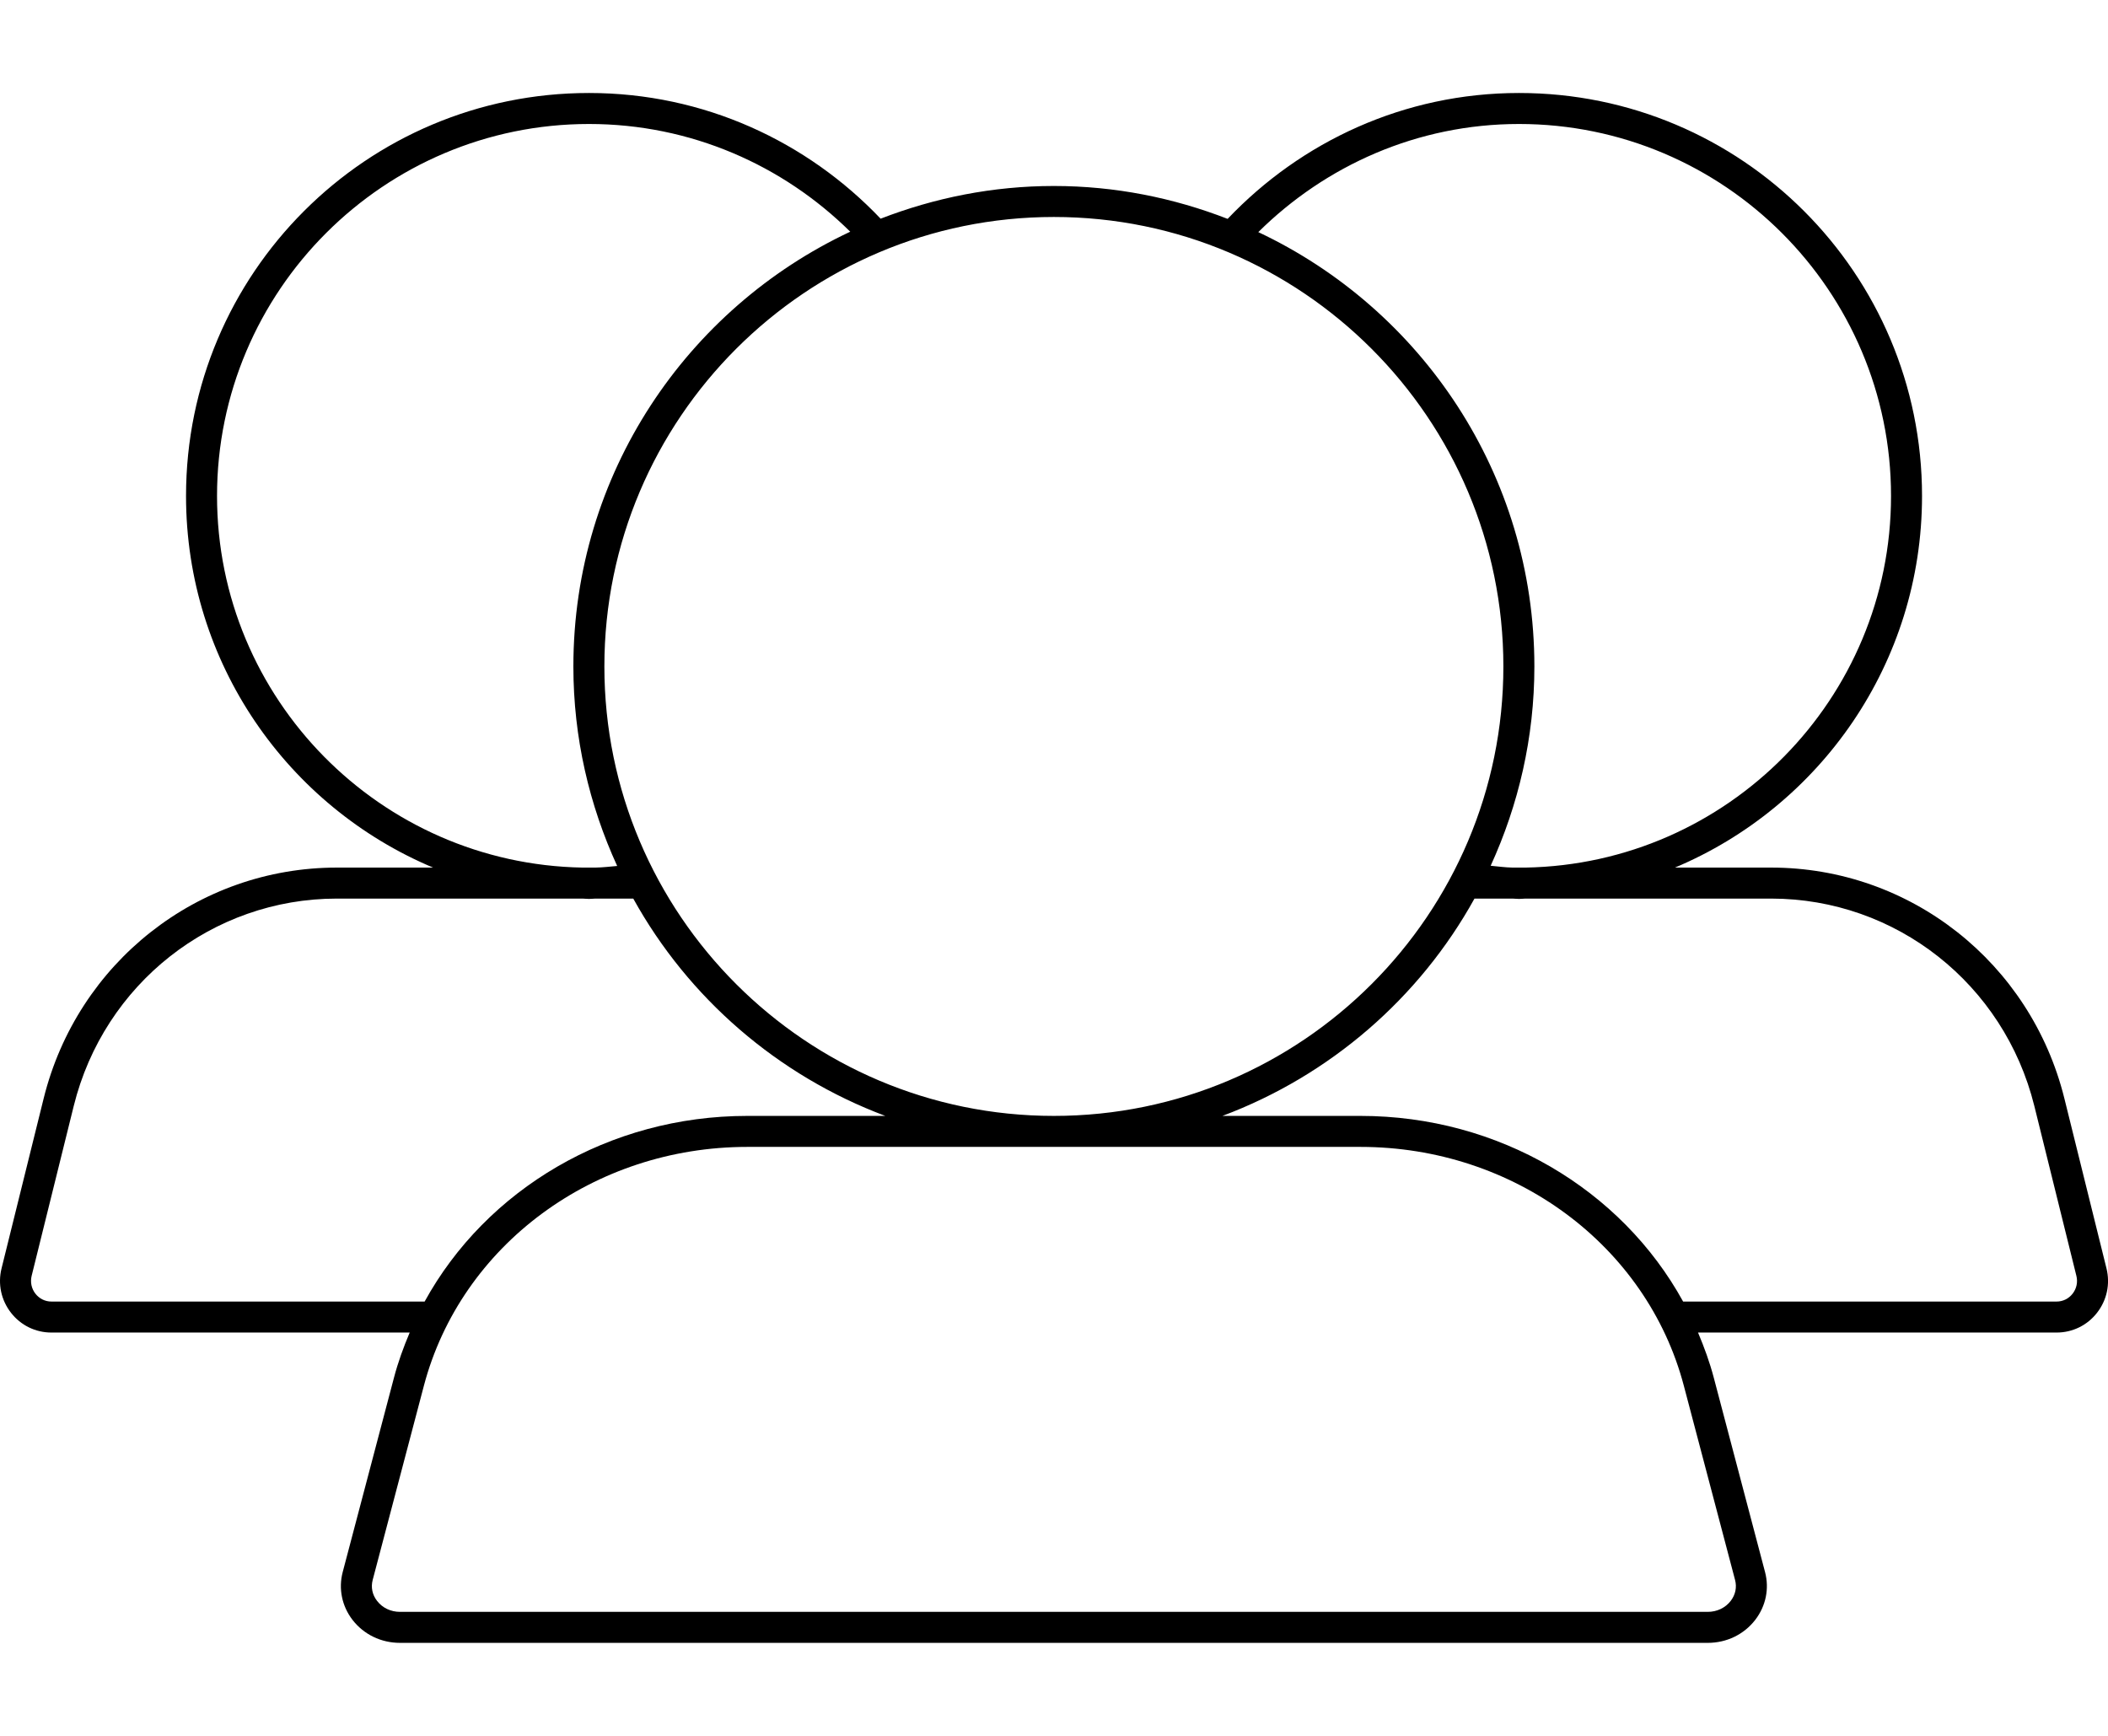
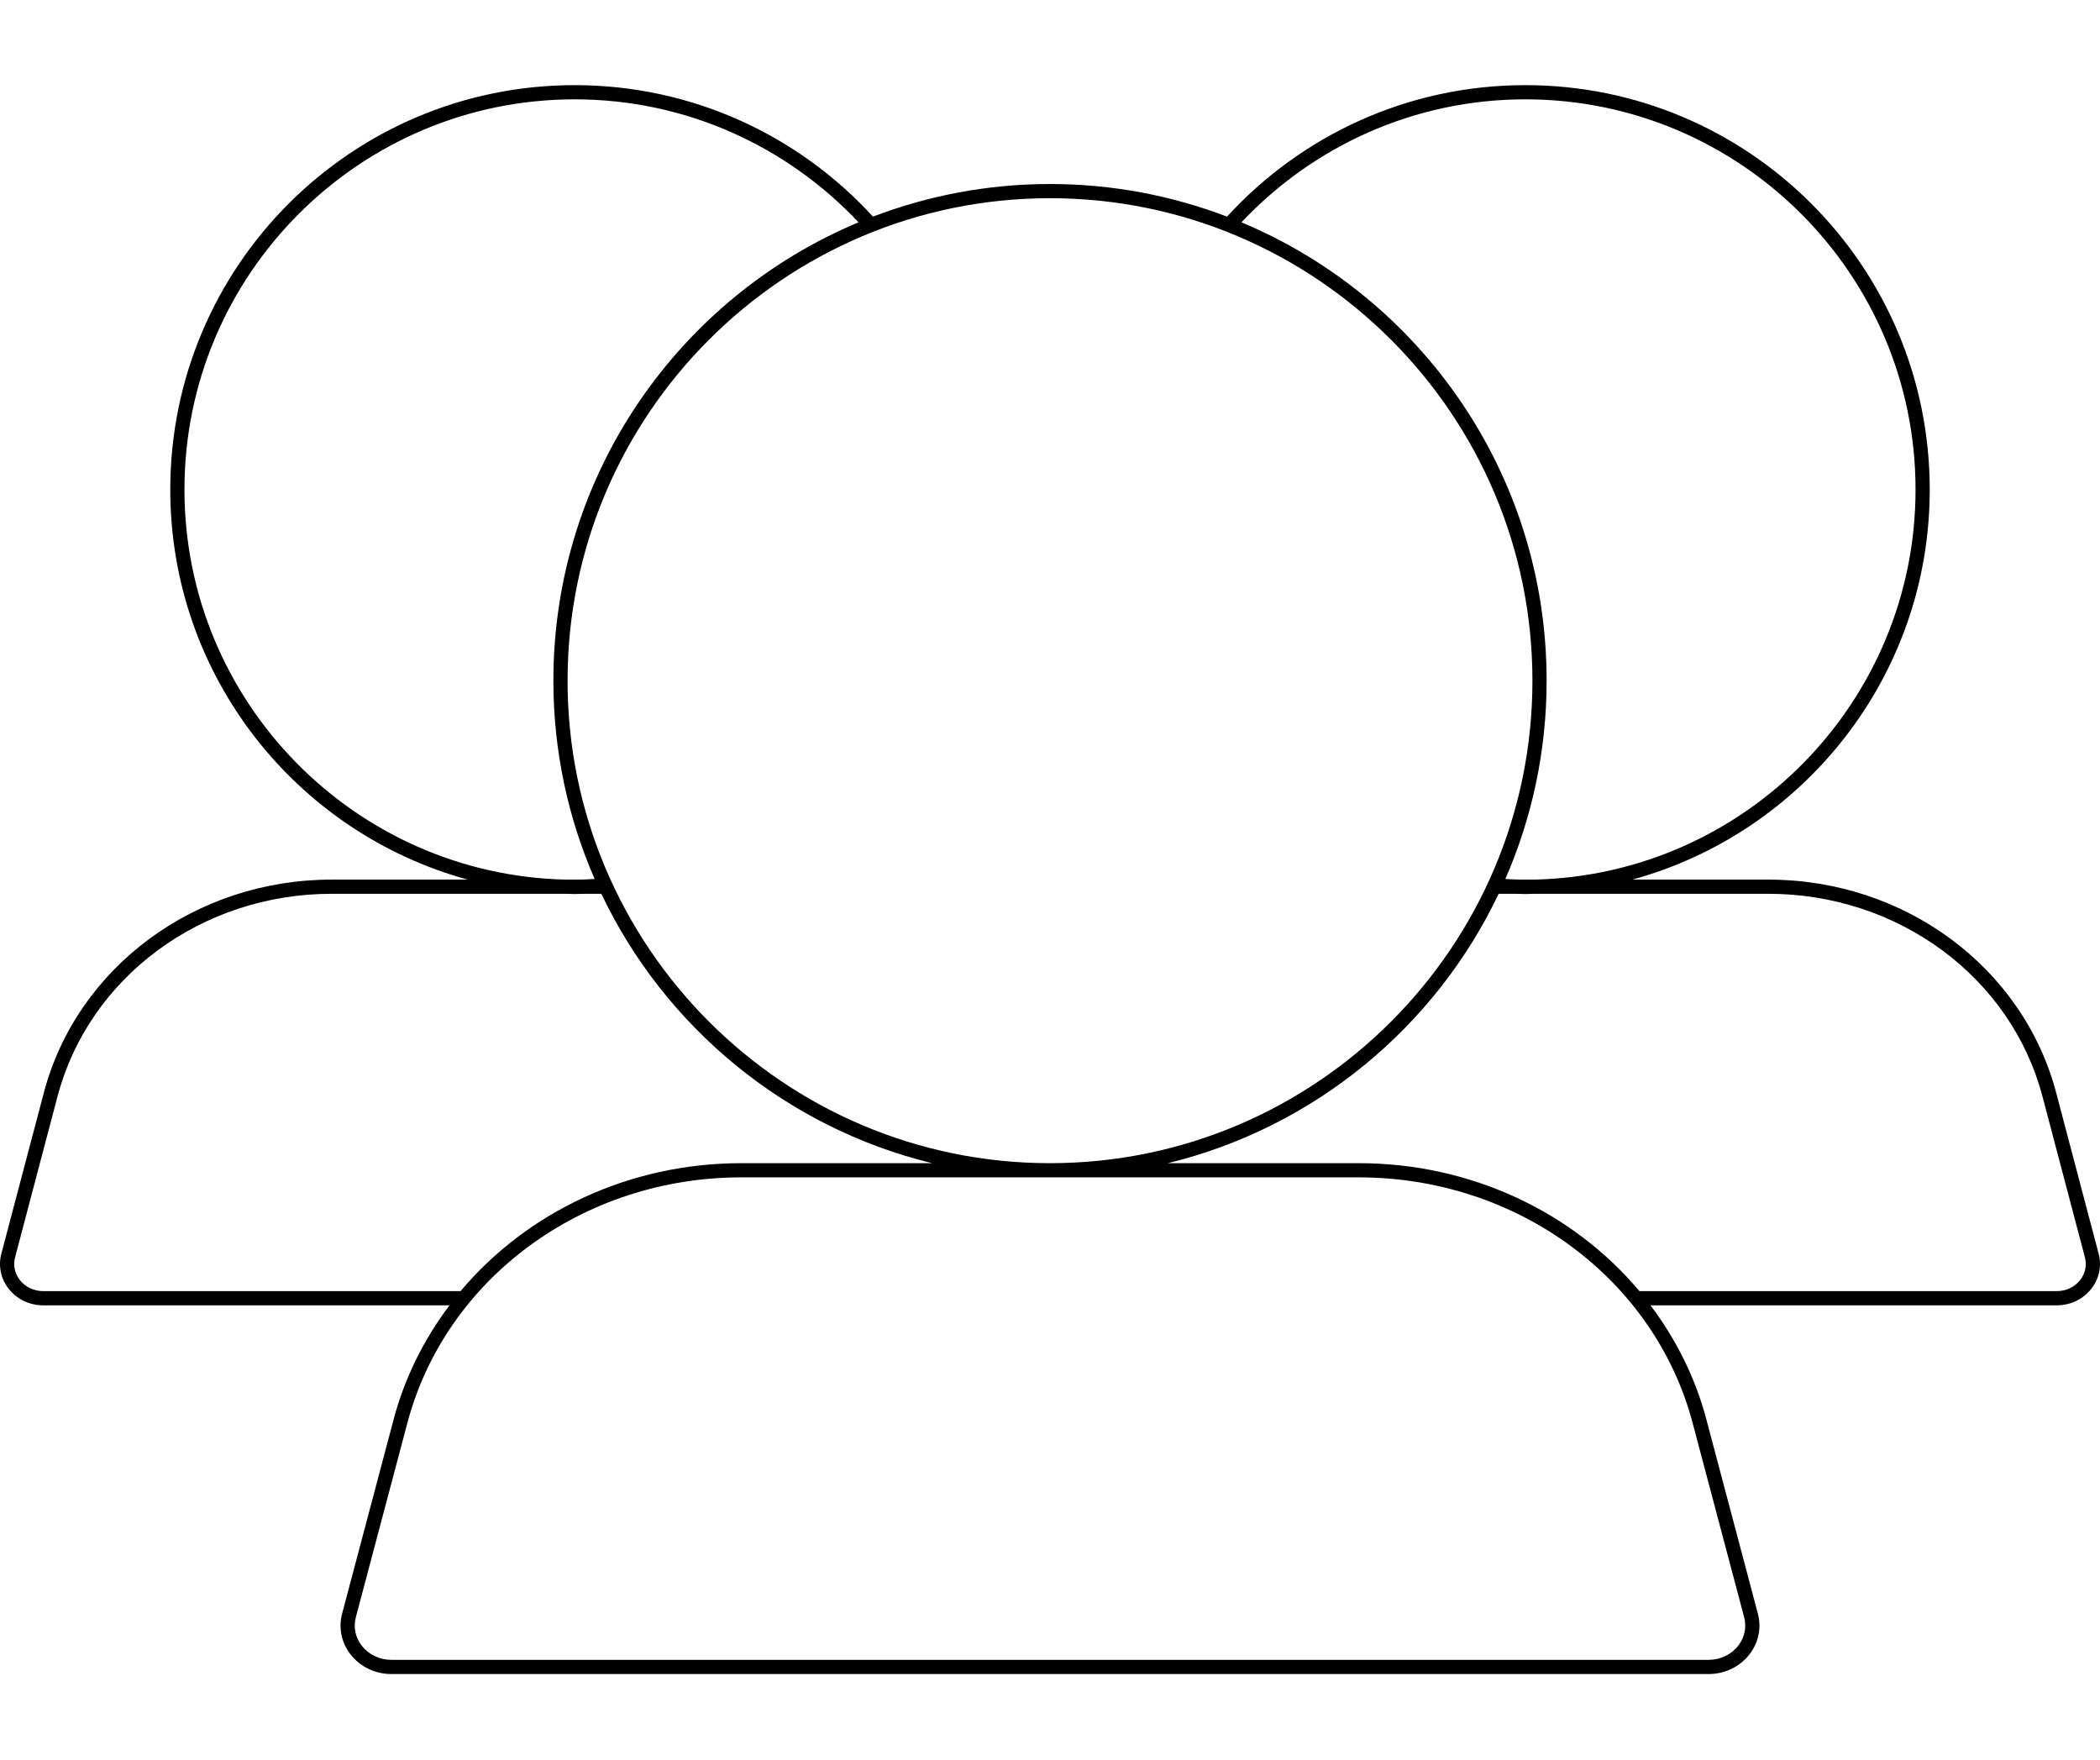
- <svg xmlns="http://www.w3.org/2000/svg" width="68" height="56" viewBox="0 0 68 56">
-   <path d="M66.857 41.737c-.125.16-.312.252-.514.252l-12.049 0c-1.99-3.621-5.954-5.989-10.407-5.989l-4.454 0c3.472-1.303 6.356-3.802 8.131-7.011l1.224 0c.071.001.14.011.213.011.071 0 .14-.01.211-.011l7.921 0c4.022 0 7.513 2.751 8.49 6.689l1.357 5.481c.051.203.006.414-.123.578zm-10.887 9.234c.063.237.012.477-.141.676-.173.224-.443.353-.74.353l-42.186 0c-.298 0-.567-.129-.739-.353-.155-.199-.204-.439-.142-.676l1.651-6.263c1.197-4.538 5.486-7.708 10.431-7.708l19.783 0c4.946 0 9.235 3.17 10.431 7.708l1.652 6.263zm-54.313-8.982c-.201 0-.388-.092-.513-.252-.129-.164-.173-.375-.123-.578l1.358-5.481c.976-3.938 4.466-6.689 8.488-6.689l7.921 0c.072.001.14.011.213.011.072 0 .14-.01.212-.011l1.215 0c1.776 3.209 4.658 5.708 8.13 7.011l-4.454 0c-4.453 0-8.417 2.368-10.406 5.989l-12.041 0zm5.344-25.989c0-6.617 5.382-12 12-12 3.284 0 6.257 1.331 8.426 3.475-5.271 2.475-8.931 7.816-8.931 14.025 0 2.3.514 4.475 1.413 6.437-.232.02-.461.048-.697.052l-.423 0c-6.519-.114-11.788-5.444-11.788-11.989zm41.495 5.5c0 7.995-6.505 14.5-14.5 14.5-7.995 0-14.5-6.505-14.5-14.5 0-7.995 6.505-14.5 14.5-14.5 7.995 0 14.5 6.505 14.5 14.5zm.505-17.5c6.616 0 12 5.383 12 12 0 6.545-5.27 11.875-11.789 11.989l-.423 0c-.239-.004-.469-.038-.703-.059.897-1.961 1.41-4.133 1.41-6.43 0-6.199-3.648-11.533-8.906-14.012 2.167-2.145 5.127-3.488 8.411-3.488zm18.95 36.919l-1.358-5.481c-1.088-4.386-4.977-7.449-9.46-7.449l-3.102 0c4.681-1.967 7.97-6.594 7.97-11.989 0-7.18-5.821-13-13-13-3.707 0-7.033 1.571-9.4 4.061-1.74-.676-3.626-1.061-5.605-1.061-1.973 0-3.853.383-5.589 1.055-2.368-2.49-5.699-4.055-9.406-4.055-7.18 0-13 5.82-13 13 0 5.395 3.288 10.022 7.969 11.989l-3.103 0c-4.483 0-8.372 3.063-9.459 7.449l-1.358 5.481c-.125.504-.013 1.026.306 1.434.316.405.791.636 1.301.636l11.559 0c-.2.473-.377.958-.509 1.463l-1.652 6.264c-.141.536-.026 1.098.316 1.542.363.471.922.742 1.532.742l42.186 0c.611 0 1.168-.271 1.532-.742.342-.445.458-1.006.316-1.542l-1.652-6.264c-.133-.505-.31-.99-.51-1.463l11.568 0c.511 0 .986-.231 1.302-.636.319-.408.431-.93.306-1.434z" fill="#000" fill-rule="evenodd" />
+ <svg xmlns="http://www.w3.org/2000/svg" width="148" height="124" viewBox="0 0 148 124">
+   <path d="M146.613 90.186c-.391.507-.998.798-1.666.798l-29.405 0c-4.674-5.563-11.868-9.017-19.781-9.017l-13.456 0c10.319-2.511 18.847-9.593 23.315-18.983l1.182 0c.232.007.463.016.698.016.22 0 .438-.011.658-.016l16.469 0c9.155 0 17.098 5.869 19.316 14.272l2.996 11.353c.144.546.026 1.121-.326 1.577zm-23.69 23.785c.182.688.033 1.411-.41 1.986-.494.642-1.262 1.01-2.109 1.01l-92.809 0c-.846 0-1.615-.368-2.109-1.01-.442-.575-.592-1.298-.409-1.986l3.634-13.702c2.701-10.187 12.376-17.302 23.527-17.302l43.523 0c11.152 0 20.827 7.115 23.528 17.302l3.634 13.702zM3.052 90.984c-.668 0-1.275-.291-1.666-.798-.351-.456-.469-1.031-.326-1.577l2.996-11.353c2.218-8.403 10.161-14.272 19.317-14.272l16.469 0c.219.005.437.016.658.016.234 0 .466-.009.697-.016l1.183 0c4.467 9.39 12.996 16.472 23.314 18.983l-13.456 0c-7.912 0-15.106 3.454-19.78 9.017l-29.406 0zm9.948-56.484c0-15.163 12.336-27.5 27.5-27.5 7.88 0 14.988 3.338 20.007 8.666-12.631 5.283-21.507 17.754-21.507 32.301 0 4.969 1.042 9.693 2.908 13.974-.338.016-.675.037-1.016.043l-1.05 0c-14.86-.352-26.842-12.54-26.842-27.484zm95 13.467c0 18.748-15.252 34-34 34-18.748 0-34-15.252-34-34 0-18.748 15.252-34 34-34 18.748 0 34 15.252 34 34zm-.5-40.967c15.164 0 27.5 12.337 27.5 27.5 0 14.944-11.983 27.132-26.843 27.484l-1.05 0c-.341-.006-.678-.027-1.015-.043 1.866-4.281 2.908-9.005 2.908-13.974 0-14.547-8.876-27.018-21.507-32.301 5.018-5.328 12.127-8.666 20.007-8.666zm40.406 81.353l-2.996-11.353c-2.334-8.841-10.675-15.016-20.283-15.016l-9.584 0c12.078-3.308 20.957-14.356 20.957-27.484 0-15.74-12.76-28.5-28.5-28.5-8.325 0-15.813 3.574-21.024 9.265-3.877-1.479-8.08-2.298-12.476-2.298-4.397 0-8.6.819-12.477 2.298-5.211-5.691-12.698-9.265-21.023-9.265-15.741 0-28.5 12.76-28.5 28.5 0 13.128 8.879 24.176 20.957 27.484l-9.584 0c-9.609 0-17.949 6.175-20.283 15.016l-2.997 11.353c-.223.849-.041 1.739.501 2.443.582.755 1.478 1.188 2.458 1.188l28.627 0c-1.786 2.371-3.15 5.069-3.935 8.029l-3.634 13.702c-.263.99-.05 2.029.583 2.852.686.89 1.743 1.4 2.902 1.4l92.809 0c1.159 0 2.217-.51 2.902-1.4.633-.823.846-1.862.583-2.852l-3.633-13.702c-.786-2.96-2.15-5.658-3.936-8.029l28.627 0c.98 0 1.876-.433 2.458-1.188.542-.704.725-1.594.501-2.443z" fill="#000" fill-rule="evenodd" />
</svg>
